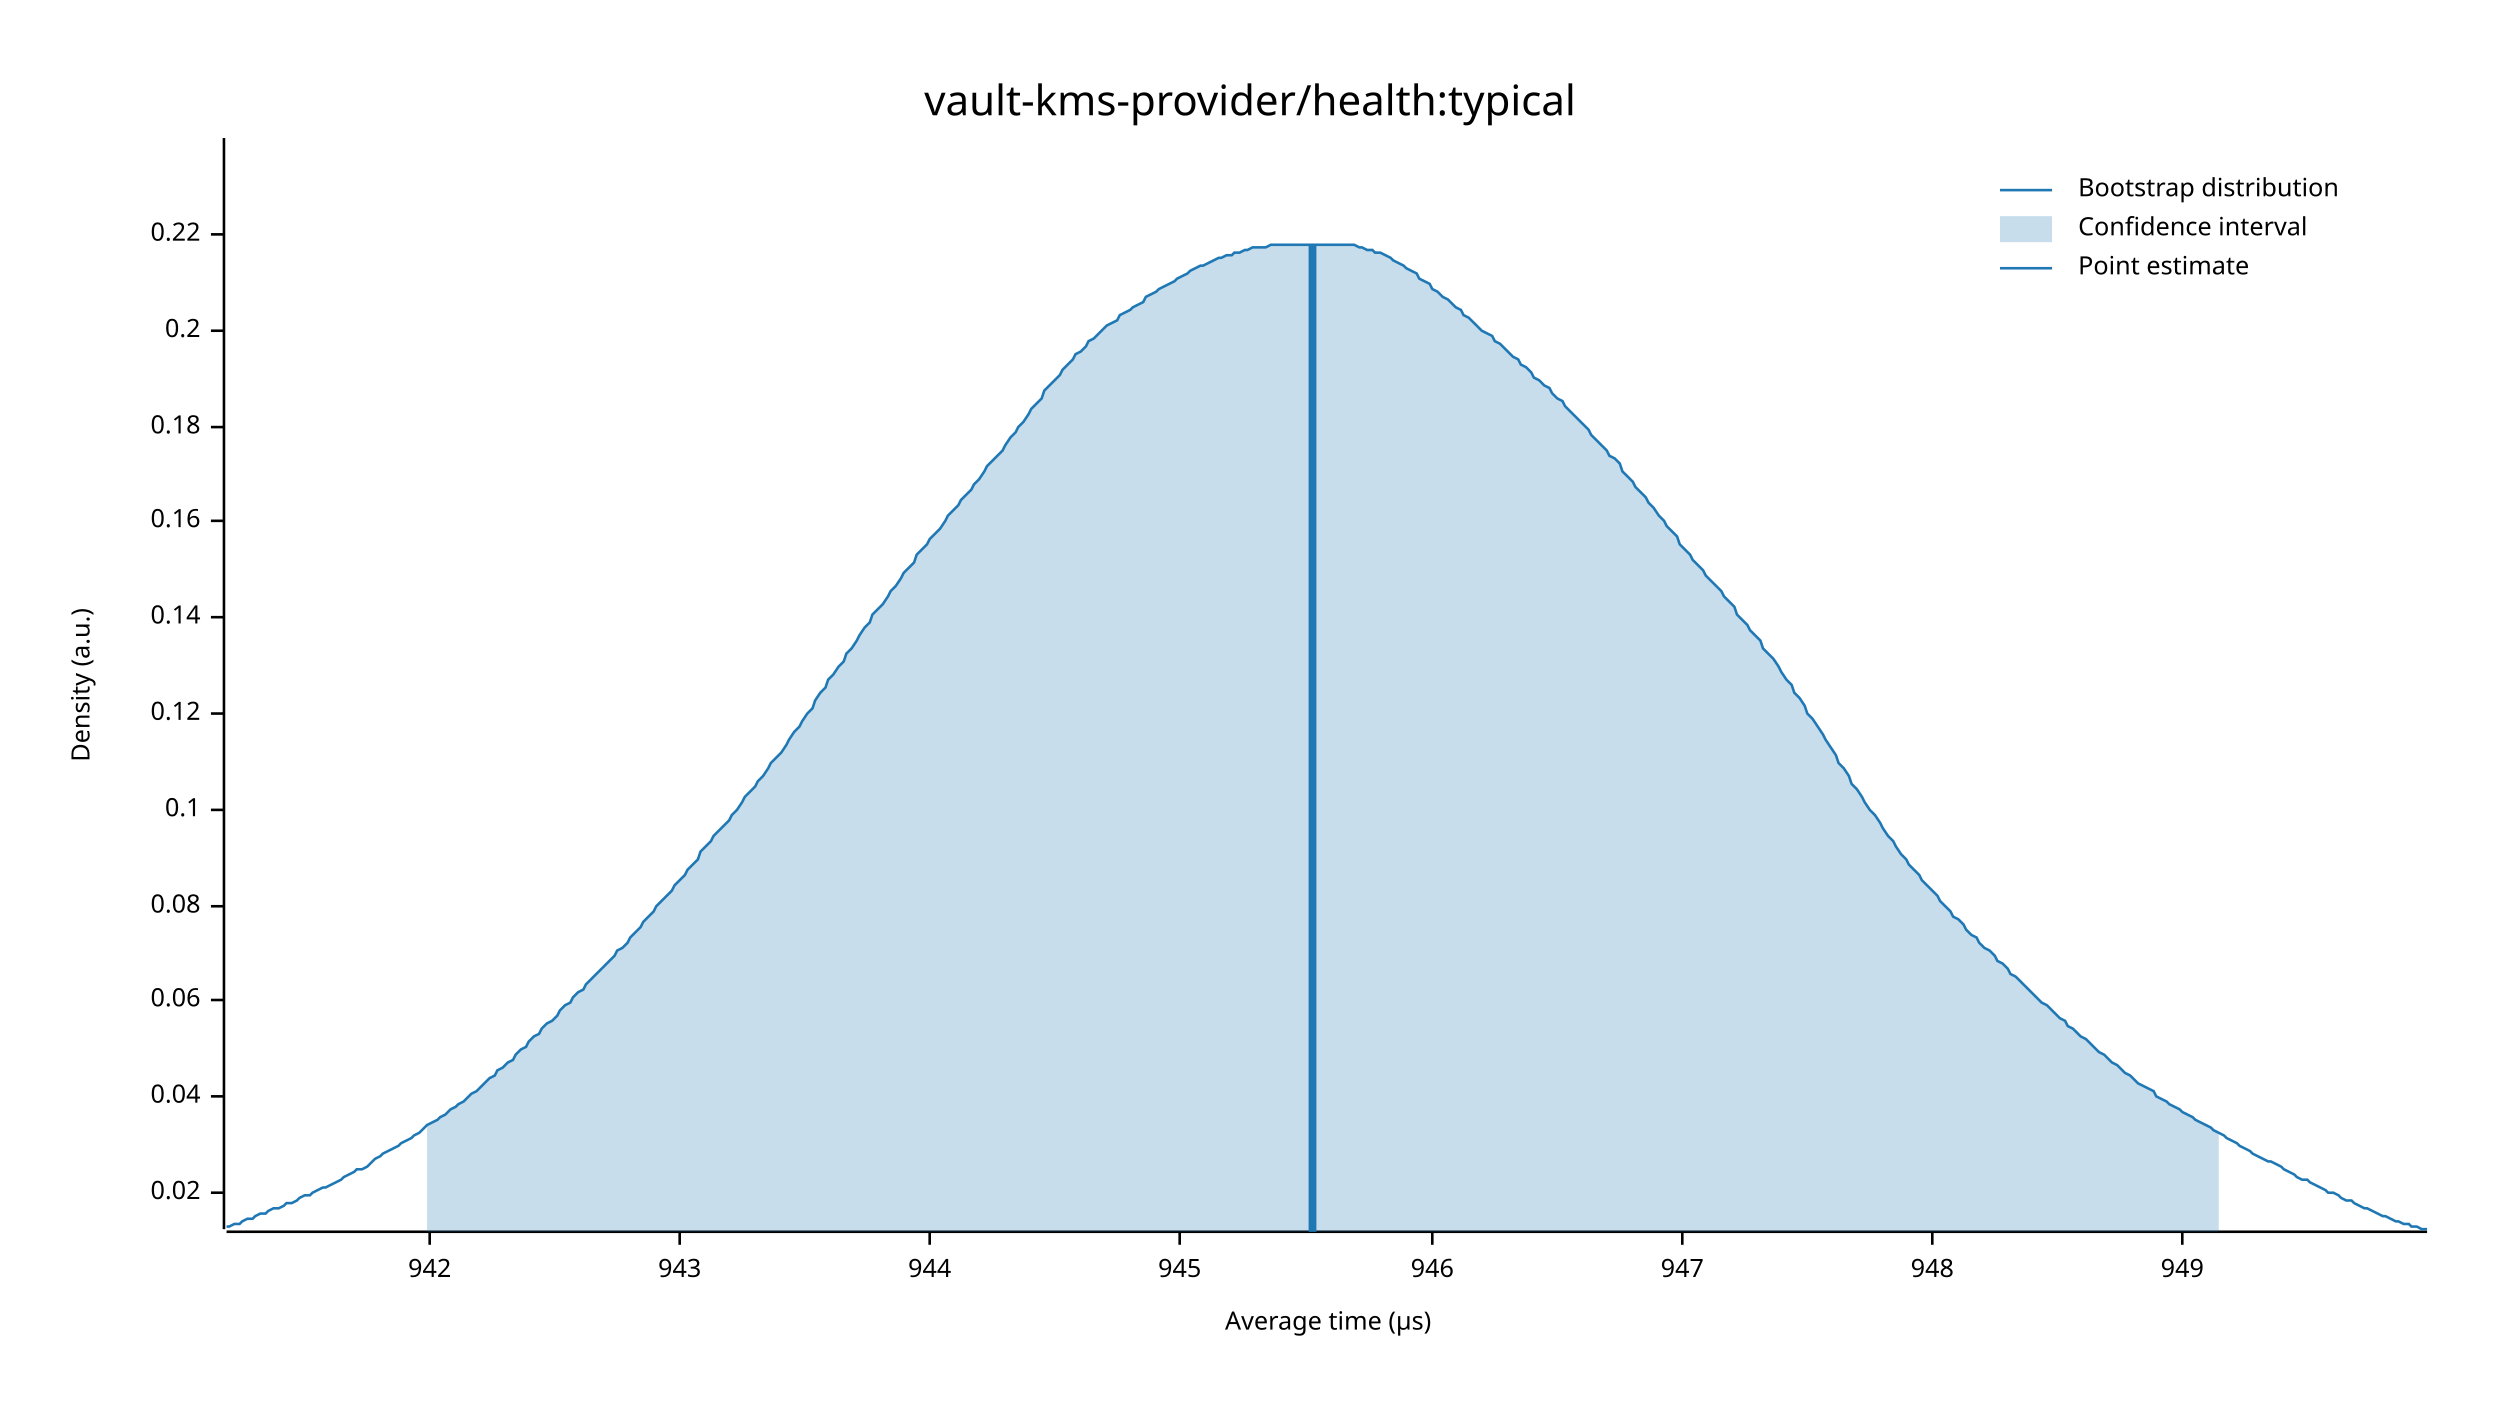
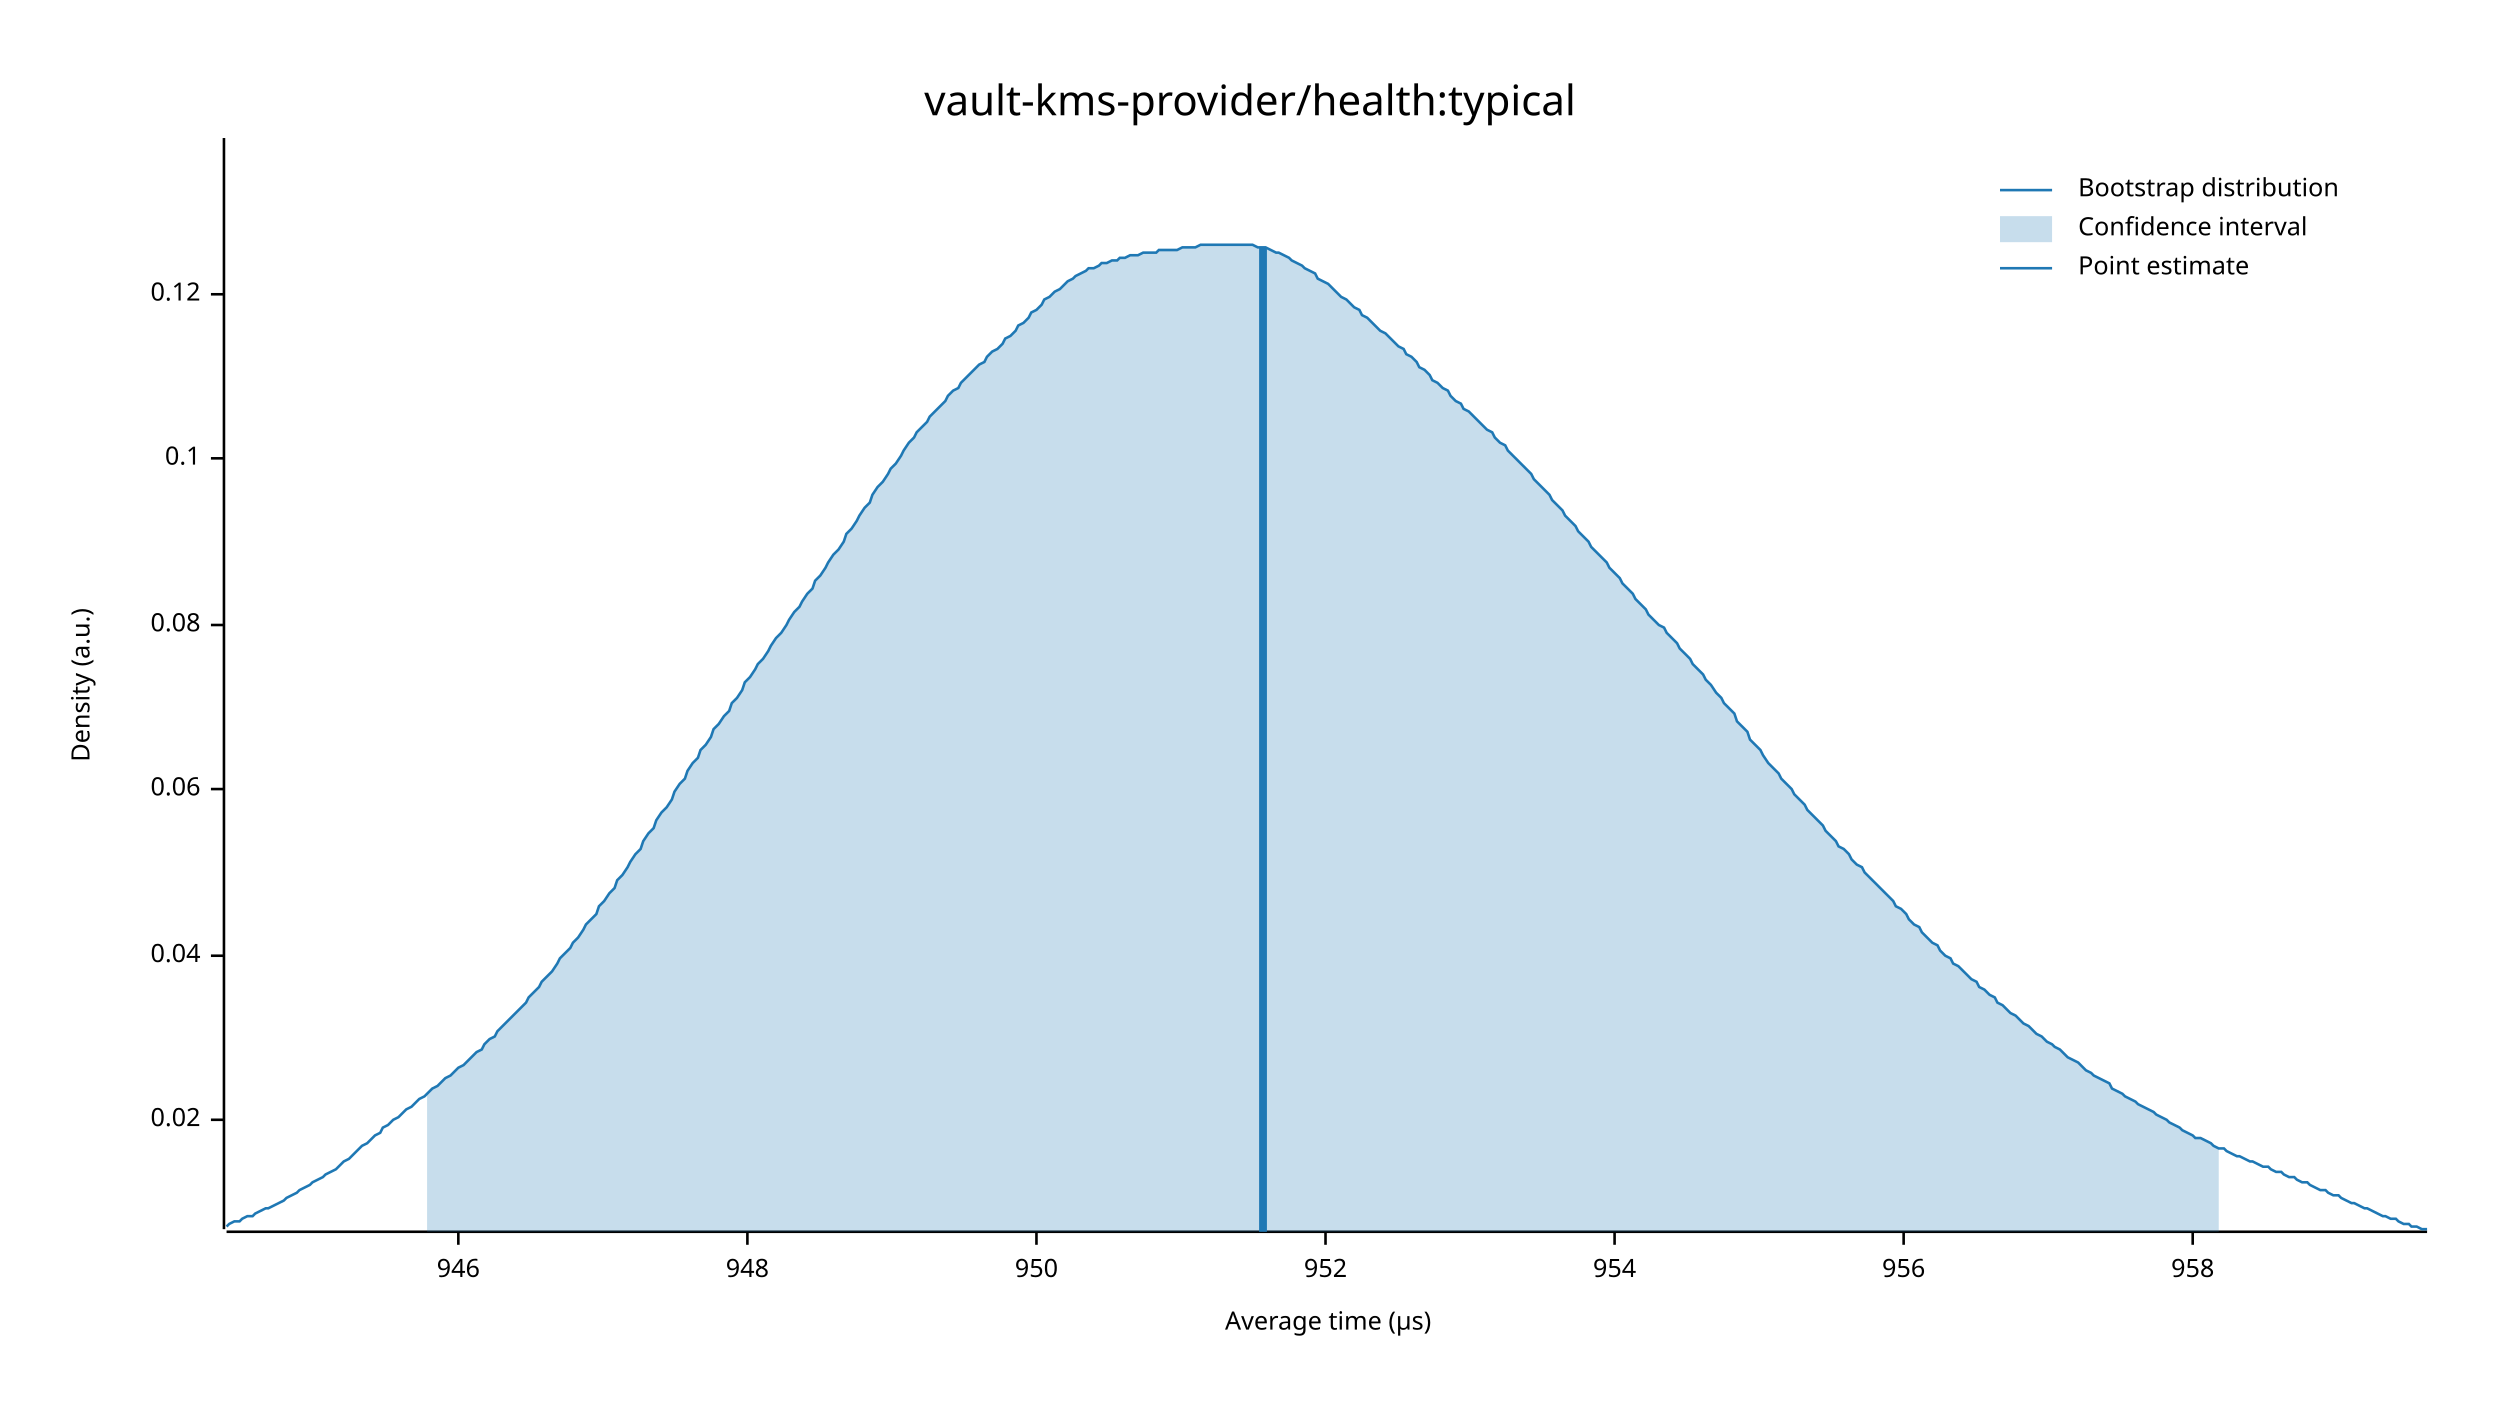
<svg xmlns="http://www.w3.org/2000/svg" width="960" height="540" viewBox="0 0 960 540">
  <text x="480" y="32" dy="0.76em" text-anchor="middle" font-family="sans-serif" font-size="16.129" opacity="1" fill="#000000">
vault-kms-provider/health:typical
</text>
  <text x="27" y="263" dy="0.76em" text-anchor="middle" font-family="sans-serif" font-size="9.677" opacity="1" fill="#000000" transform="rotate(270, 27, 263)">
Density (a.u.)
</text>
  <text x="510" y="513" dy="-0.5ex" text-anchor="middle" font-family="sans-serif" font-size="9.677" opacity="1" fill="#000000">
Average time (µs)
</text>
  <polyline fill="none" opacity="1" stroke="#000000" stroke-width="1" points="86,53 86,472 " />
-   <text x="77" y="458" dy="0.5ex" text-anchor="end" font-family="sans-serif" font-size="9.677" opacity="1" fill="#000000">
+   <text x="77" y="430" dy="0.5ex" text-anchor="end" font-family="sans-serif" font-size="9.677" opacity="1" fill="#000000">
0.02
</text>
-   <polyline fill="none" opacity="1" stroke="#000000" stroke-width="1" points="81,458 86,458 " />
-   <text x="77" y="421" dy="0.5ex" text-anchor="end" font-family="sans-serif" font-size="9.677" opacity="1" fill="#000000">
+   <polyline fill="none" opacity="1" stroke="#000000" stroke-width="1" points="81,430 86,430 " />
+   <text x="77" y="367" dy="0.5ex" text-anchor="end" font-family="sans-serif" font-size="9.677" opacity="1" fill="#000000">
0.04
</text>
-   <polyline fill="none" opacity="1" stroke="#000000" stroke-width="1" points="81,421 86,421 " />
-   <text x="77" y="384" dy="0.5ex" text-anchor="end" font-family="sans-serif" font-size="9.677" opacity="1" fill="#000000">
+   <polyline fill="none" opacity="1" stroke="#000000" stroke-width="1" points="81,367 86,367 " />
+   <text x="77" y="303" dy="0.5ex" text-anchor="end" font-family="sans-serif" font-size="9.677" opacity="1" fill="#000000">
0.06
</text>
-   <polyline fill="none" opacity="1" stroke="#000000" stroke-width="1" points="81,384 86,384 " />
-   <text x="77" y="348" dy="0.5ex" text-anchor="end" font-family="sans-serif" font-size="9.677" opacity="1" fill="#000000">
+   <polyline fill="none" opacity="1" stroke="#000000" stroke-width="1" points="81,303 86,303 " />
+   <text x="77" y="240" dy="0.5ex" text-anchor="end" font-family="sans-serif" font-size="9.677" opacity="1" fill="#000000">
0.08
</text>
-   <polyline fill="none" opacity="1" stroke="#000000" stroke-width="1" points="81,348 86,348 " />
-   <text x="77" y="311" dy="0.5ex" text-anchor="end" font-family="sans-serif" font-size="9.677" opacity="1" fill="#000000">
+   <polyline fill="none" opacity="1" stroke="#000000" stroke-width="1" points="81,240 86,240 " />
+   <text x="77" y="176" dy="0.5ex" text-anchor="end" font-family="sans-serif" font-size="9.677" opacity="1" fill="#000000">
0.1
</text>
-   <polyline fill="none" opacity="1" stroke="#000000" stroke-width="1" points="81,311 86,311 " />
-   <text x="77" y="274" dy="0.5ex" text-anchor="end" font-family="sans-serif" font-size="9.677" opacity="1" fill="#000000">
+   <polyline fill="none" opacity="1" stroke="#000000" stroke-width="1" points="81,176 86,176 " />
+   <text x="77" y="113" dy="0.5ex" text-anchor="end" font-family="sans-serif" font-size="9.677" opacity="1" fill="#000000">
0.12
</text>
-   <polyline fill="none" opacity="1" stroke="#000000" stroke-width="1" points="81,274 86,274 " />
-   <text x="77" y="237" dy="0.5ex" text-anchor="end" font-family="sans-serif" font-size="9.677" opacity="1" fill="#000000">
- 0.14
- </text>
-   <polyline fill="none" opacity="1" stroke="#000000" stroke-width="1" points="81,237 86,237 " />
-   <text x="77" y="200" dy="0.5ex" text-anchor="end" font-family="sans-serif" font-size="9.677" opacity="1" fill="#000000">
- 0.16
- </text>
-   <polyline fill="none" opacity="1" stroke="#000000" stroke-width="1" points="81,200 86,200 " />
-   <text x="77" y="164" dy="0.5ex" text-anchor="end" font-family="sans-serif" font-size="9.677" opacity="1" fill="#000000">
- 0.18
- </text>
-   <polyline fill="none" opacity="1" stroke="#000000" stroke-width="1" points="81,164 86,164 " />
-   <text x="77" y="127" dy="0.5ex" text-anchor="end" font-family="sans-serif" font-size="9.677" opacity="1" fill="#000000">
- 0.2
- </text>
-   <polyline fill="none" opacity="1" stroke="#000000" stroke-width="1" points="81,127 86,127 " />
-   <text x="77" y="90" dy="0.5ex" text-anchor="end" font-family="sans-serif" font-size="9.677" opacity="1" fill="#000000">
- 0.22
- </text>
-   <polyline fill="none" opacity="1" stroke="#000000" stroke-width="1" points="81,90 86,90 " />
+   <polyline fill="none" opacity="1" stroke="#000000" stroke-width="1" points="81,113 86,113 " />
  <polyline fill="none" opacity="1" stroke="#000000" stroke-width="1" points="87,473 932,473 " />
-   <text x="165" y="483" dy="0.76em" text-anchor="middle" font-family="sans-serif" font-size="9.677" opacity="1" fill="#000000">
- 942
- </text>
-   <polyline fill="none" opacity="1" stroke="#000000" stroke-width="1" points="165,473 165,478 " />
-   <text x="261" y="483" dy="0.76em" text-anchor="middle" font-family="sans-serif" font-size="9.677" opacity="1" fill="#000000">
- 943
- </text>
-   <polyline fill="none" opacity="1" stroke="#000000" stroke-width="1" points="261,473 261,478 " />
-   <text x="357" y="483" dy="0.76em" text-anchor="middle" font-family="sans-serif" font-size="9.677" opacity="1" fill="#000000">
- 944
- </text>
-   <polyline fill="none" opacity="1" stroke="#000000" stroke-width="1" points="357,473 357,478 " />
-   <text x="453" y="483" dy="0.76em" text-anchor="middle" font-family="sans-serif" font-size="9.677" opacity="1" fill="#000000">
- 945
- </text>
-   <polyline fill="none" opacity="1" stroke="#000000" stroke-width="1" points="453,473 453,478 " />
-   <text x="550" y="483" dy="0.76em" text-anchor="middle" font-family="sans-serif" font-size="9.677" opacity="1" fill="#000000">
+   <text x="176" y="483" dy="0.76em" text-anchor="middle" font-family="sans-serif" font-size="9.677" opacity="1" fill="#000000">
946
</text>
-   <polyline fill="none" opacity="1" stroke="#000000" stroke-width="1" points="550,473 550,478 " />
-   <text x="646" y="483" dy="0.76em" text-anchor="middle" font-family="sans-serif" font-size="9.677" opacity="1" fill="#000000">
- 947
- </text>
-   <polyline fill="none" opacity="1" stroke="#000000" stroke-width="1" points="646,473 646,478 " />
-   <text x="742" y="483" dy="0.76em" text-anchor="middle" font-family="sans-serif" font-size="9.677" opacity="1" fill="#000000">
+   <polyline fill="none" opacity="1" stroke="#000000" stroke-width="1" points="176,473 176,478 " />
+   <text x="287" y="483" dy="0.76em" text-anchor="middle" font-family="sans-serif" font-size="9.677" opacity="1" fill="#000000">
948
</text>
-   <polyline fill="none" opacity="1" stroke="#000000" stroke-width="1" points="742,473 742,478 " />
-   <text x="838" y="483" dy="0.76em" text-anchor="middle" font-family="sans-serif" font-size="9.677" opacity="1" fill="#000000">
- 949
+   <polyline fill="none" opacity="1" stroke="#000000" stroke-width="1" points="287,473 287,478 " />
+   <text x="398" y="483" dy="0.76em" text-anchor="middle" font-family="sans-serif" font-size="9.677" opacity="1" fill="#000000">
+ 950
</text>
-   <polyline fill="none" opacity="1" stroke="#000000" stroke-width="1" points="838,473 838,478 " />
-   <polyline fill="none" opacity="1" stroke="#1F78B4" stroke-width="1" points="87,471 88,471 90,470 92,470 93,469 95,468 97,468 98,467 100,466 102,466 103,465 105,464 107,464 109,463 110,462 112,462 114,461 115,460 117,459 119,459 120,458 122,457 124,456 125,456 127,455 129,454 131,453 132,452 134,451 136,450 137,449 139,449 141,448 142,447 144,445 146,444 147,443 149,442 151,441 153,440 154,439 156,438 158,437 159,436 161,435 163,433 164,432 166,431 168,430 169,429 171,428 173,426 175,425 176,424 178,423 180,421 181,420 183,419 185,417 186,416 188,414 190,413 191,411 193,410 195,408 197,407 198,405 200,403 202,402 203,400 205,398 207,397 208,395 210,393 212,392 214,390 215,388 217,386 219,385 220,383 222,381 224,380 225,378 227,376 229,374 230,373 232,371 234,369 236,367 237,365 239,364 241,362 242,360 244,358 246,356 247,354 249,352 251,350 252,348 254,346 256,344 258,342 259,340 261,338 263,336 264,334 266,332 268,330 269,327 271,325 273,323 274,321 276,319 278,317 280,315 281,313 283,311 285,308 286,306 288,304 290,302 291,300 293,298 295,295 296,293 298,291 300,289 302,286 303,284 305,281 307,279 308,277 310,274 312,272 313,269 315,266 317,264 318,261 320,259 322,256 324,254 325,251 327,249 329,246 330,244 332,241 334,239 335,236 337,234 339,232 341,229 342,227 344,225 346,222 347,220 349,218 351,216 352,213 354,211 356,209 357,207 359,205 361,203 363,200 364,198 366,196 368,194 369,192 371,190 373,188 374,186 376,184 378,181 379,179 381,177 383,175 385,173 386,171 388,168 390,166 391,164 393,162 395,159 396,157 398,155 400,153 401,150 403,148 405,146 407,144 408,142 410,140 412,138 413,136 415,135 417,133 418,131 420,130 422,128 423,127 425,125 427,124 429,123 430,121 432,120 434,119 435,118 437,117 439,116 440,114 442,113 444,112 445,111 447,110 449,109 451,108 452,107 454,106 456,105 457,104 459,103 461,102 462,102 464,101 466,100 468,99 469,99 471,98 473,98 474,97 476,97 478,96 479,96 481,95 483,95 484,95 486,95 488,94 490,94 491,94 493,94 495,94 496,94 498,94 500,94 501,94 503,94 505,94 506,94 508,94 510,94 512,94 513,94 515,94 517,94 518,94 520,94 522,95 523,95 525,96 527,96 528,97 530,97 532,98 534,99 535,100 537,101 539,102 540,103 542,104 544,105 545,107 547,108 549,109 550,111 552,112 554,114 556,115 557,116 559,118 561,119 562,121 564,122 566,124 567,125 569,127 571,128 573,129 574,131 576,132 578,134 579,135 581,137 583,138 584,140 586,141 588,143 589,145 591,146 593,148 595,149 596,151 598,153 600,154 601,156 603,158 605,160 606,161 608,163 610,165 611,167 613,169 615,171 617,173 618,175 620,176 622,178 623,181 625,183 627,185 628,187 630,189 632,191 633,193 635,195 637,198 639,200 640,202 642,204 644,206 645,209 647,211 649,213 650,215 652,217 654,219 655,221 657,223 659,225 661,227 662,229 664,231 666,233 667,236 669,238 671,240 672,242 674,244 676,246 677,249 679,251 681,253 683,256 684,258 686,261 688,263 689,266 691,268 693,271 694,274 696,276 698,279 700,282 701,284 703,287 705,290 706,293 708,295 710,298 711,301 713,303 715,306 716,308 718,311 720,313 722,316 723,318 725,321 727,323 728,325 730,328 732,330 733,332 735,334 737,336 738,338 740,340 742,342 744,344 745,346 747,348 749,350 750,352 752,353 754,355 755,357 757,359 759,360 760,362 762,364 764,365 766,367 767,369 769,370 771,372 772,374 774,375 776,377 777,378 779,380 781,382 782,383 784,385 786,386 788,388 789,389 791,391 793,392 794,394 796,395 798,397 799,398 801,399 803,401 804,402 806,404 808,405 810,407 811,408 813,409 815,411 816,412 818,413 820,415 821,416 823,417 825,418 827,419 828,421 830,422 832,423 833,424 835,425 837,426 838,427 840,428 842,429 843,430 845,431 847,432 849,433 850,434 852,435 854,436 855,437 857,438 859,439 860,440 862,441 864,442 865,443 867,444 869,445 871,446 872,446 874,447 876,448 877,449 879,450 881,451 882,452 884,453 886,453 887,454 889,455 891,456 893,457 894,458 896,458 898,459 899,460 901,461 903,461 904,462 906,463 908,464 909,464 911,465 913,466 915,467 916,467 918,468 920,469 921,469 923,470 925,470 926,471 928,471 930,472 932,472 " />
-   <polygon opacity="0.25" fill="#1F78B4" points="164,432 166,431 168,430 169,429 171,428 173,426 175,425 176,424 178,423 180,421 181,420 183,419 185,417 186,416 188,414 190,413 191,411 193,410 195,408 197,407 198,405 200,403 202,402 203,400 205,398 207,397 208,395 210,393 212,392 214,390 215,388 217,386 219,385 220,383 222,381 224,380 225,378 227,376 229,374 230,373 232,371 234,369 236,367 237,365 239,364 241,362 242,360 244,358 246,356 247,354 249,352 251,350 252,348 254,346 256,344 258,342 259,340 261,338 263,336 264,334 266,332 268,330 269,327 271,325 273,323 274,321 276,319 278,317 280,315 281,313 283,311 285,308 286,306 288,304 290,302 291,300 293,298 295,295 296,293 298,291 300,289 302,286 303,284 305,281 307,279 308,277 310,274 312,272 313,269 315,266 317,264 318,261 320,259 322,256 324,254 325,251 327,249 329,246 330,244 332,241 334,239 335,236 337,234 339,232 341,229 342,227 344,225 346,222 347,220 349,218 351,216 352,213 354,211 356,209 357,207 359,205 361,203 363,200 364,198 366,196 368,194 369,192 371,190 373,188 374,186 376,184 378,181 379,179 381,177 383,175 385,173 386,171 388,168 390,166 391,164 393,162 395,159 396,157 398,155 400,153 401,150 403,148 405,146 407,144 408,142 410,140 412,138 413,136 415,135 417,133 418,131 420,130 422,128 423,127 425,125 427,124 429,123 430,121 432,120 434,119 435,118 437,117 439,116 440,114 442,113 444,112 445,111 447,110 449,109 451,108 452,107 454,106 456,105 457,104 459,103 461,102 462,102 464,101 466,100 468,99 469,99 471,98 473,98 474,97 476,97 478,96 479,96 481,95 483,95 484,95 486,95 488,94 490,94 491,94 493,94 495,94 496,94 498,94 500,94 501,94 503,94 505,94 506,94 508,94 510,94 512,94 513,94 515,94 517,94 518,94 520,94 522,95 523,95 525,96 527,96 528,97 530,97 532,98 534,99 535,100 537,101 539,102 540,103 542,104 544,105 545,107 547,108 549,109 550,111 552,112 554,114 556,115 557,116 559,118 561,119 562,121 564,122 566,124 567,125 569,127 571,128 573,129 574,131 576,132 578,134 579,135 581,137 583,138 584,140 586,141 588,143 589,145 591,146 593,148 595,149 596,151 598,153 600,154 601,156 603,158 605,160 606,161 608,163 610,165 611,167 613,169 615,171 617,173 618,175 620,176 622,178 623,181 625,183 627,185 628,187 630,189 632,191 633,193 635,195 637,198 639,200 640,202 642,204 644,206 645,209 647,211 649,213 650,215 652,217 654,219 655,221 657,223 659,225 661,227 662,229 664,231 666,233 667,236 669,238 671,240 672,242 674,244 676,246 677,249 679,251 681,253 683,256 684,258 686,261 688,263 689,266 691,268 693,271 694,274 696,276 698,279 700,282 701,284 703,287 705,290 706,293 708,295 710,298 711,301 713,303 715,306 716,308 718,311 720,313 722,316 723,318 725,321 727,323 728,325 730,328 732,330 733,332 735,334 737,336 738,338 740,340 742,342 744,344 745,346 747,348 749,350 750,352 752,353 754,355 755,357 757,359 759,360 760,362 762,364 764,365 766,367 767,369 769,370 771,372 772,374 774,375 776,377 777,378 779,380 781,382 782,383 784,385 786,386 788,388 789,389 791,391 793,392 794,394 796,395 798,397 799,398 801,399 803,401 804,402 806,404 808,405 810,407 811,408 813,409 815,411 816,412 818,413 820,415 821,416 823,417 825,418 827,419 828,421 830,422 832,423 833,424 835,425 837,426 838,427 840,428 842,429 843,430 845,431 847,432 849,433 850,434 852,435 852,473 164,473 " />
-   <polyline fill="none" opacity="1" stroke="#1F78B4" stroke-width="3" points="504,473 504,94 " />
+   <polyline fill="none" opacity="1" stroke="#000000" stroke-width="1" points="398,473 398,478 " />
+   <text x="509" y="483" dy="0.76em" text-anchor="middle" font-family="sans-serif" font-size="9.677" opacity="1" fill="#000000">
+ 952
+ </text>
+   <polyline fill="none" opacity="1" stroke="#000000" stroke-width="1" points="509,473 509,478 " />
+   <text x="620" y="483" dy="0.76em" text-anchor="middle" font-family="sans-serif" font-size="9.677" opacity="1" fill="#000000">
+ 954
+ </text>
+   <polyline fill="none" opacity="1" stroke="#000000" stroke-width="1" points="620,473 620,478 " />
+   <text x="731" y="483" dy="0.76em" text-anchor="middle" font-family="sans-serif" font-size="9.677" opacity="1" fill="#000000">
+ 956
+ </text>
+   <polyline fill="none" opacity="1" stroke="#000000" stroke-width="1" points="731,473 731,478 " />
+   <text x="842" y="483" dy="0.76em" text-anchor="middle" font-family="sans-serif" font-size="9.677" opacity="1" fill="#000000">
+ 958
+ </text>
+   <polyline fill="none" opacity="1" stroke="#000000" stroke-width="1" points="842,473 842,478 " />
+   <polyline fill="none" opacity="1" stroke="#1F78B4" stroke-width="1" points="87,471 88,470 90,469 92,469 93,468 95,467 97,467 98,466 100,465 102,464 103,464 105,463 107,462 109,461 110,460 112,459 114,458 115,457 117,456 119,455 120,454 122,453 124,452 125,451 127,450 129,449 131,447 132,446 134,445 136,443 137,442 139,440 141,439 142,438 144,436 146,435 147,433 149,432 151,430 153,429 154,428 156,426 158,425 159,424 161,422 163,421 164,420 166,418 168,417 169,416 171,414 173,413 175,411 176,410 178,409 180,407 181,406 183,404 185,403 186,401 188,399 190,398 191,396 193,394 195,392 197,390 198,389 200,387 202,385 203,383 205,381 207,379 208,377 210,375 212,373 214,370 215,368 217,366 219,364 220,362 222,360 224,357 225,355 227,353 229,351 230,348 232,346 234,343 236,341 237,338 239,336 241,333 242,331 244,328 246,326 247,323 249,320 251,318 252,315 254,312 256,310 258,307 259,304 261,301 263,299 264,296 266,293 268,291 269,288 271,286 273,283 274,280 276,278 278,275 280,273 281,270 283,268 285,265 286,262 288,260 290,257 291,255 293,253 295,250 296,248 298,245 300,243 302,240 303,238 305,235 307,233 308,231 310,228 312,226 313,223 315,221 317,218 318,216 320,213 322,211 324,208 325,205 327,203 329,200 330,198 332,195 334,193 335,190 337,187 339,185 341,182 342,180 344,178 346,175 347,173 349,170 351,168 352,166 354,164 356,162 357,160 359,158 361,156 363,154 364,152 366,150 368,149 369,147 371,145 373,143 374,142 376,140 378,139 379,137 381,135 383,134 385,132 386,130 388,129 390,127 391,125 393,124 395,122 396,120 398,119 400,117 401,115 403,114 405,112 407,111 408,110 410,108 412,107 413,106 415,105 417,104 418,103 420,103 422,102 423,101 425,101 427,100 429,100 430,99 432,99 434,98 435,98 437,98 439,97 440,97 442,97 444,97 445,96 447,96 449,96 451,96 452,96 454,95 456,95 457,95 459,95 461,94 462,94 464,94 466,94 468,94 469,94 471,94 473,94 474,94 476,94 478,94 479,94 481,94 483,95 484,95 486,95 488,96 490,97 491,97 493,98 495,99 496,100 498,101 500,102 501,103 503,104 505,105 506,107 508,108 510,109 512,111 513,112 515,114 517,115 518,116 520,118 522,119 523,121 525,122 527,124 528,125 530,127 532,128 534,130 535,131 537,133 539,134 540,136 542,137 544,139 545,141 547,142 549,144 550,146 552,147 554,149 556,150 557,152 559,154 561,155 562,157 564,158 566,160 567,161 569,163 571,165 573,166 574,168 576,170 578,171 579,173 581,175 583,177 584,178 586,180 588,182 589,184 591,186 593,188 595,190 596,192 598,194 600,196 601,198 603,200 605,202 606,204 608,206 610,208 611,210 613,212 615,214 617,216 618,218 620,220 622,222 623,224 625,226 627,228 628,230 630,232 632,234 633,236 635,238 637,240 639,241 640,243 642,245 644,247 645,249 647,251 649,253 650,255 652,257 654,259 655,261 657,263 659,266 661,268 662,270 664,272 666,274 667,277 669,279 671,281 672,284 674,286 676,288 677,290 679,293 681,295 683,297 684,299 686,301 688,303 689,305 691,307 693,309 694,311 696,313 698,315 700,317 701,319 703,321 705,323 706,325 708,326 710,328 711,330 713,332 715,333 716,335 718,337 720,339 722,341 723,342 725,344 727,346 728,348 730,349 732,351 733,353 735,355 737,356 738,358 740,360 742,362 744,363 745,365 747,367 749,368 750,370 752,371 754,373 755,374 757,376 759,377 760,379 762,380 764,382 766,383 767,385 769,386 771,388 772,389 774,390 776,392 777,393 779,394 781,396 782,397 784,398 786,400 788,401 789,402 791,403 793,405 794,406 796,407 798,408 799,409 801,411 803,412 804,413 806,414 808,415 810,416 811,418 813,419 815,420 816,421 818,422 820,423 821,424 823,425 825,426 827,427 828,428 830,429 832,430 833,431 835,432 837,433 838,434 840,435 842,436 843,437 845,437 847,438 849,439 850,440 852,441 854,441 855,442 857,443 859,444 860,444 862,445 864,446 865,446 867,447 869,448 871,448 872,449 874,450 876,450 877,451 879,452 881,452 882,453 884,454 886,454 887,455 889,456 891,457 893,457 894,458 896,459 898,459 899,460 901,461 903,462 904,462 906,463 908,464 909,464 911,465 913,466 915,467 916,467 918,468 920,468 921,469 923,470 925,470 926,471 928,471 930,472 932,472 " />
+   <polygon opacity="0.25" fill="#1F78B4" points="164,420 166,418 168,417 169,416 171,414 173,413 175,411 176,410 178,409 180,407 181,406 183,404 185,403 186,401 188,399 190,398 191,396 193,394 195,392 197,390 198,389 200,387 202,385 203,383 205,381 207,379 208,377 210,375 212,373 214,370 215,368 217,366 219,364 220,362 222,360 224,357 225,355 227,353 229,351 230,348 232,346 234,343 236,341 237,338 239,336 241,333 242,331 244,328 246,326 247,323 249,320 251,318 252,315 254,312 256,310 258,307 259,304 261,301 263,299 264,296 266,293 268,291 269,288 271,286 273,283 274,280 276,278 278,275 280,273 281,270 283,268 285,265 286,262 288,260 290,257 291,255 293,253 295,250 296,248 298,245 300,243 302,240 303,238 305,235 307,233 308,231 310,228 312,226 313,223 315,221 317,218 318,216 320,213 322,211 324,208 325,205 327,203 329,200 330,198 332,195 334,193 335,190 337,187 339,185 341,182 342,180 344,178 346,175 347,173 349,170 351,168 352,166 354,164 356,162 357,160 359,158 361,156 363,154 364,152 366,150 368,149 369,147 371,145 373,143 374,142 376,140 378,139 379,137 381,135 383,134 385,132 386,130 388,129 390,127 391,125 393,124 395,122 396,120 398,119 400,117 401,115 403,114 405,112 407,111 408,110 410,108 412,107 413,106 415,105 417,104 418,103 420,103 422,102 423,101 425,101 427,100 429,100 430,99 432,99 434,98 435,98 437,98 439,97 440,97 442,97 444,97 445,96 447,96 449,96 451,96 452,96 454,95 456,95 457,95 459,95 461,94 462,94 464,94 466,94 468,94 469,94 471,94 473,94 474,94 476,94 478,94 479,94 481,94 483,95 484,95 486,95 488,96 490,97 491,97 493,98 495,99 496,100 498,101 500,102 501,103 503,104 505,105 506,107 508,108 510,109 512,111 513,112 515,114 517,115 518,116 520,118 522,119 523,121 525,122 527,124 528,125 530,127 532,128 534,130 535,131 537,133 539,134 540,136 542,137 544,139 545,141 547,142 549,144 550,146 552,147 554,149 556,150 557,152 559,154 561,155 562,157 564,158 566,160 567,161 569,163 571,165 573,166 574,168 576,170 578,171 579,173 581,175 583,177 584,178 586,180 588,182 589,184 591,186 593,188 595,190 596,192 598,194 600,196 601,198 603,200 605,202 606,204 608,206 610,208 611,210 613,212 615,214 617,216 618,218 620,220 622,222 623,224 625,226 627,228 628,230 630,232 632,234 633,236 635,238 637,240 639,241 640,243 642,245 644,247 645,249 647,251 649,253 650,255 652,257 654,259 655,261 657,263 659,266 661,268 662,270 664,272 666,274 667,277 669,279 671,281 672,284 674,286 676,288 677,290 679,293 681,295 683,297 684,299 686,301 688,303 689,305 691,307 693,309 694,311 696,313 698,315 700,317 701,319 703,321 705,323 706,325 708,326 710,328 711,330 713,332 715,333 716,335 718,337 720,339 722,341 723,342 725,344 727,346 728,348 730,349 732,351 733,353 735,355 737,356 738,358 740,360 742,362 744,363 745,365 747,367 749,368 750,370 752,371 754,373 755,374 757,376 759,377 760,379 762,380 764,382 766,383 767,385 769,386 771,388 772,389 774,390 776,392 777,393 779,394 781,396 782,397 784,398 786,400 788,401 789,402 791,403 793,405 794,406 796,407 798,408 799,409 801,411 803,412 804,413 806,414 808,415 810,416 811,418 813,419 815,420 816,421 818,422 820,423 821,424 823,425 825,426 827,427 828,428 830,429 832,430 833,431 835,432 837,433 838,434 840,435 842,436 843,437 845,437 847,438 849,439 850,440 852,441 852,473 164,473 " />
+   <polyline fill="none" opacity="1" stroke="#1F78B4" stroke-width="3" points="485,473 485,95 " />
  <text x="798" y="68" dy="0.76em" text-anchor="start" font-family="sans-serif" font-size="9.677" opacity="1" fill="#000000">
Bootstrap distribution
</text>
  <text x="798" y="83" dy="0.76em" text-anchor="start" font-family="sans-serif" font-size="9.677" opacity="1" fill="#000000">
Confidence interval
</text>
  <text x="798" y="98" dy="0.76em" text-anchor="start" font-family="sans-serif" font-size="9.677" opacity="1" fill="#000000">
Point estimate
</text>
  <polyline fill="none" opacity="1" stroke="#1F78B4" stroke-width="1" points="768,73 788,73 " />
  <rect x="768" y="83" width="20" height="10" opacity="0.25" fill="#1F78B4" stroke="none" />
  <polyline fill="none" opacity="1" stroke="#1F78B4" stroke-width="1" points="768,103 788,103 " />
</svg>
